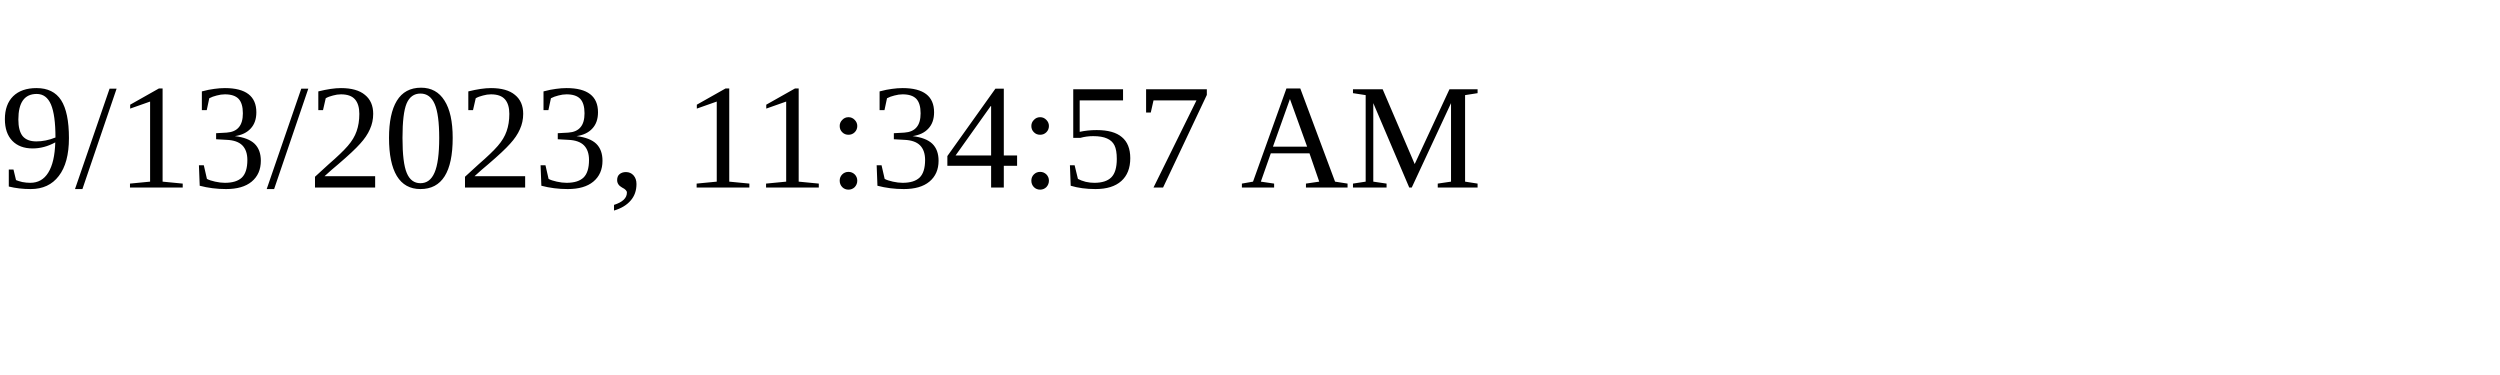
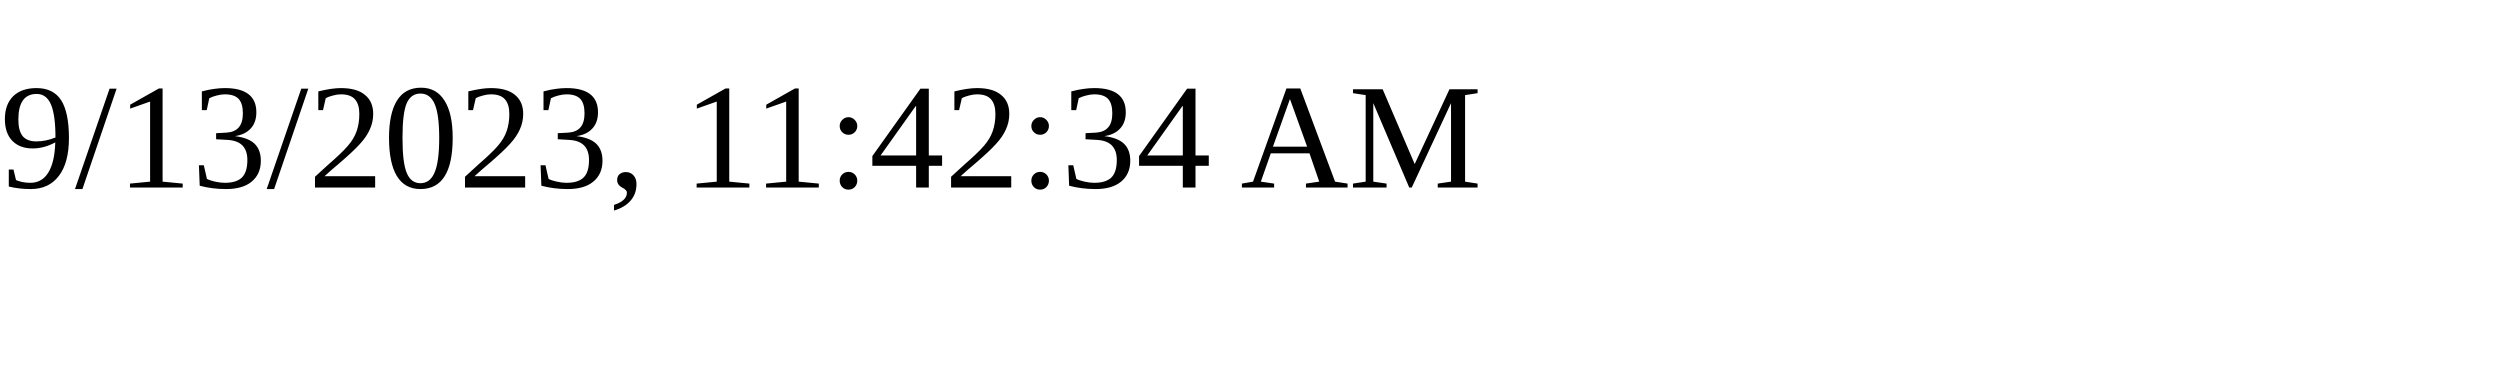
<svg xmlns="http://www.w3.org/2000/svg" height="30" width="200">
-   <text x="0" y="15">9/13/2023, 11:34:57 AM</text>
+   <text x="0" y="15">9/13/2023, 11:42:34 AM</text>
</svg>
